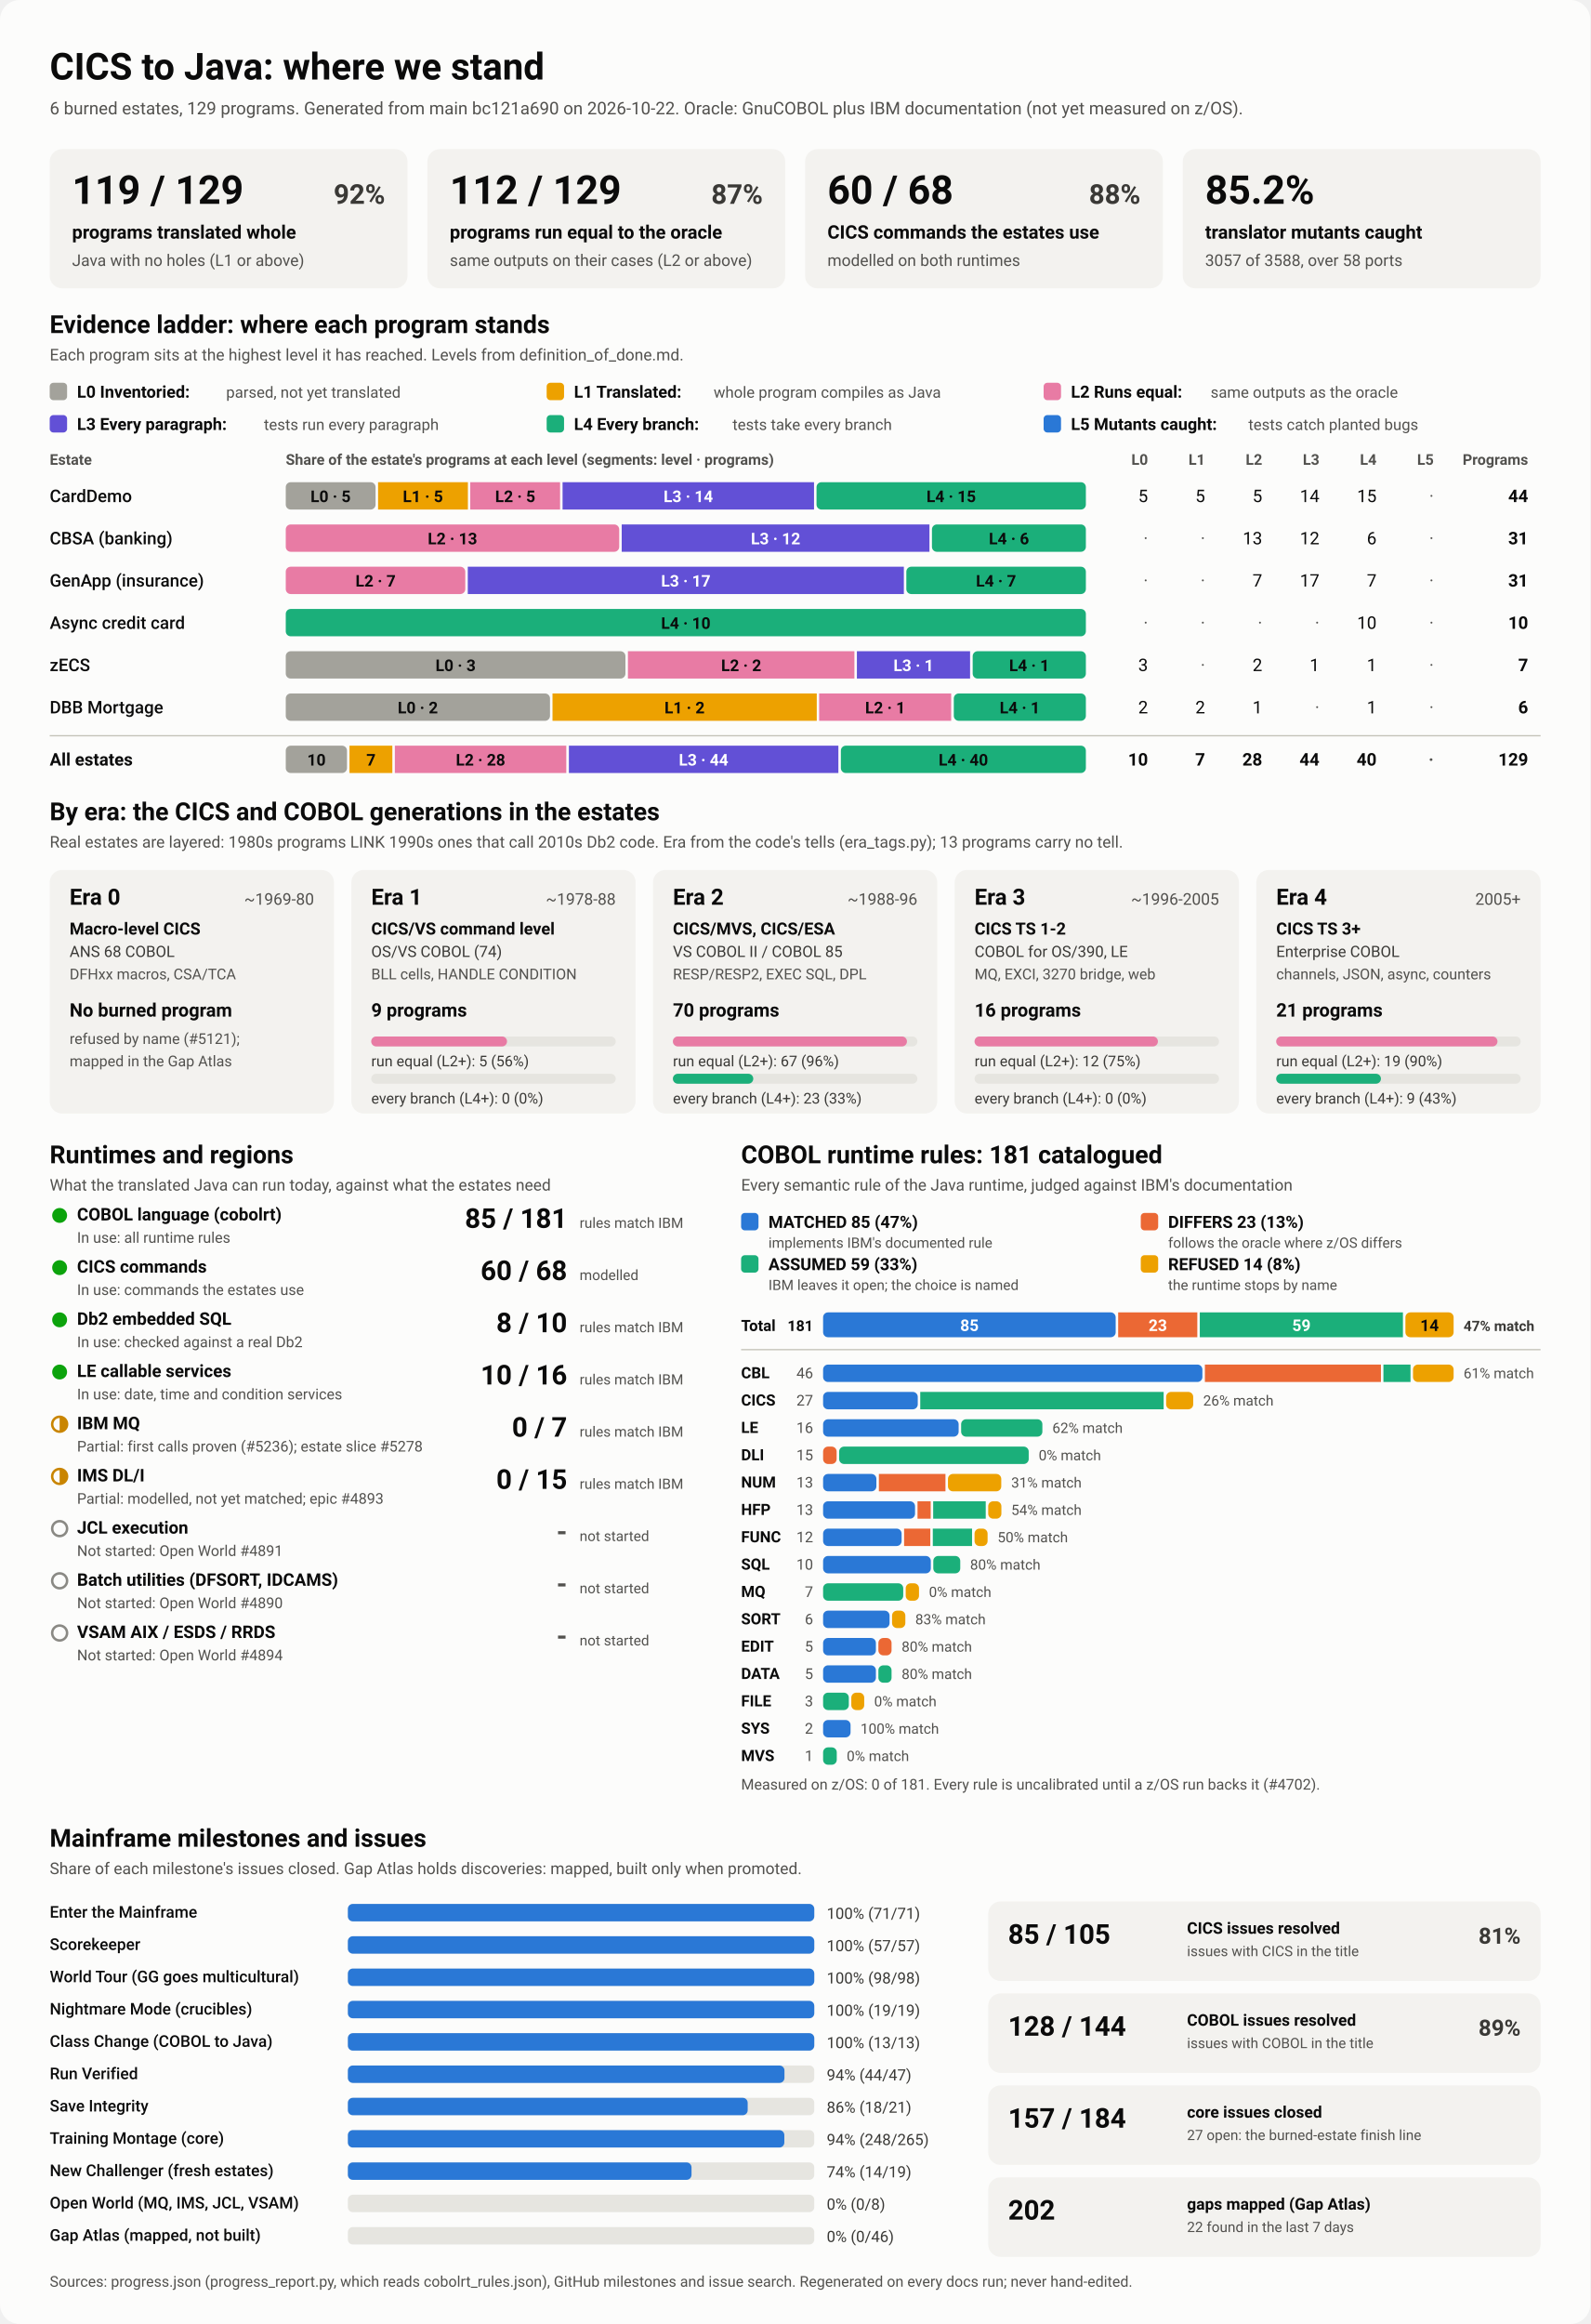
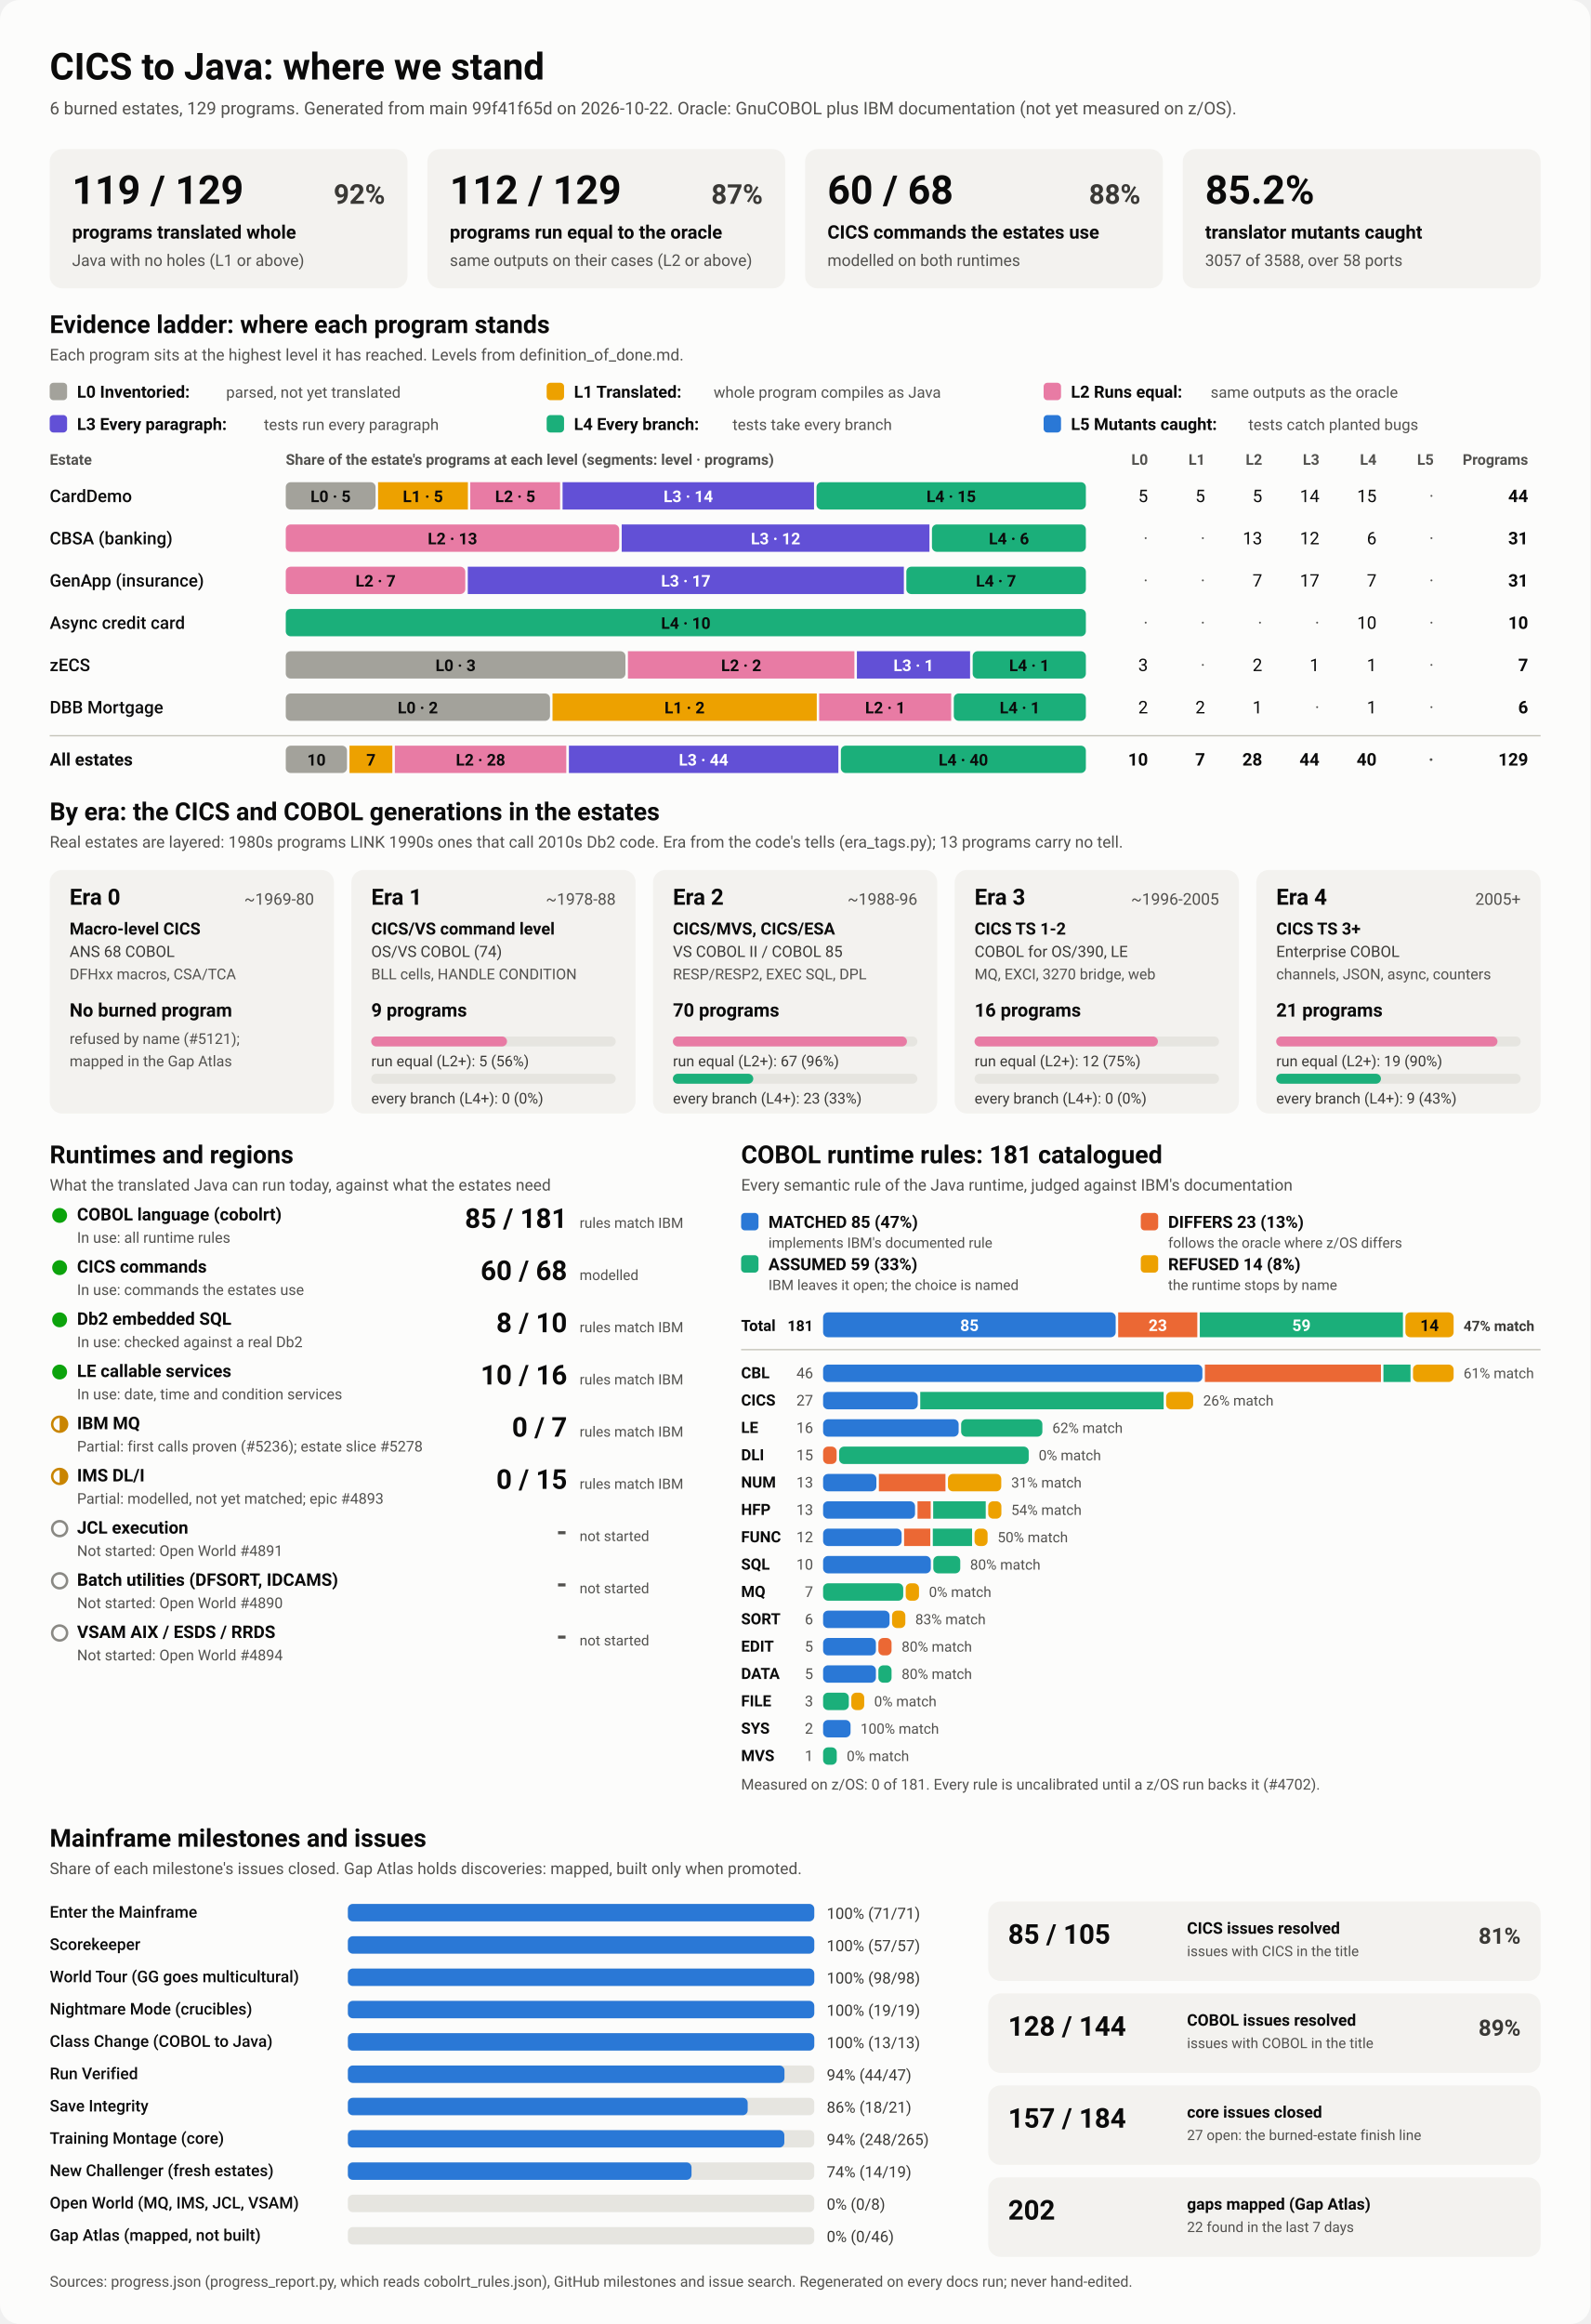
<svg xmlns="http://www.w3.org/2000/svg" viewBox="0 0 1280 1870" width="1280" height="1870" role="img" aria-labelledby="ttl">
  <style>
    svg { font-family: system-ui, -apple-system, 'Segoe UI', Roboto, Helvetica, Arial, sans-serif; }
    .bg { fill: #fcfcfb; }
    .card { fill: #f3f2ef; }
    .track { fill: #e6e5e0; }
    .rule { stroke: #c3c2b7; stroke-width: 1; }
    .t1 { fill: #0b0b0b; } .t2 { fill: #3a3936; } .t3 { fill: #52514e; }
    .on-dark { fill: #ffffff; } .on-light { fill: #0b0b0b; }
    .lv0 { fill: #a3a29b; } .lv1 { fill: #eda100; } .lv2 { fill: #e87ba4; } .lv3 { fill: #6250d6; } .lv4 { fill: #1baf7a; } .lv5 { fill: #2a78d6; } 
    .s0 { fill: #2a78d6; } .s1 { fill: #eb6834; } .s2 { fill: #1baf7a; } .s3 { fill: #eda100; } 
    .prog { fill: #2a78d6; }
    .st-good { fill: #0ca30c; } .st-warn { fill: none; stroke: #c98500; stroke-width: 2; }
    .st-warn-fill { fill: #c98500; } .st-none { fill: none; stroke: #8a8984; stroke-width: 2; }
    @media (prefers-color-scheme: dark) {
      .bg { fill: #1a1a19; } .card { fill: #242422; } .track { fill: #383835; } .rule { stroke: #52514e; }
      .t1 { fill: #f0efec; } .t2 { fill: #dddcd6; } .t3 { fill: #c3c2b7; }
      .on-light { fill: #0b0b0b; } .prog { fill: #3987e5; }
      .lv0 { fill: #6b6a64; } .lv1 { fill: #c98500; } .lv2 { fill: #d55181; } .lv3 { fill: #9085e9; } .lv4 { fill: #199e70; } .lv5 { fill: #3987e5; } 
      .s0 { fill: #3987e5; } .s1 { fill: #d95926; } .s2 { fill: #199e70; } .s3 { fill: #c98500; } 
    }
  </style>
  <rect class="bg" width="1280" height="1870" rx="16" />
  <text x="40.0" y="64.0" class="t1" font-size="30" font-weight="700" text-anchor="start">CICS to Java: where we stand</text>
-   <text x="40.0" y="92.0" class="t3" font-size="14" font-weight="400" text-anchor="start">6 burned estates, 129 programs. Generated from main bc121a690 on 2026-10-22. Oracle: GnuCOBOL plus IBM documentation (not yet measured on z/OS).</text>
+   <text x="40.0" y="92.0" class="t3" font-size="14" font-weight="400" text-anchor="start">6 burned estates, 129 programs. Generated from main 99f41f65d on 2026-10-22. Oracle: GnuCOBOL plus IBM documentation (not yet measured on z/OS).</text>
  <rect x="40.0" y="120.0" width="288.0" height="112.0" rx="10" class="card" />
  <text x="58.0" y="164.0" class="t1" font-size="32" font-weight="700" text-anchor="start">119 / 129</text>
  <text x="310.0" y="164.0" class="t2" font-size="22" font-weight="600" text-anchor="end">92%</text>
  <text x="58.0" y="192.0" class="t1" font-size="15" font-weight="600" text-anchor="start">programs translated whole</text>
  <text x="58.0" y="214.0" class="t3" font-size="13" font-weight="400" text-anchor="start">Java with no holes (L1 or above)</text>
  <rect x="344.0" y="120.0" width="288.0" height="112.0" rx="10" class="card" />
  <text x="362.0" y="164.0" class="t1" font-size="32" font-weight="700" text-anchor="start">112 / 129</text>
  <text x="614.0" y="164.0" class="t2" font-size="22" font-weight="600" text-anchor="end">87%</text>
  <text x="362.0" y="192.0" class="t1" font-size="15" font-weight="600" text-anchor="start">programs run equal to the oracle</text>
  <text x="362.0" y="214.0" class="t3" font-size="13" font-weight="400" text-anchor="start">same outputs on their cases (L2 or above)</text>
  <rect x="648.0" y="120.0" width="288.0" height="112.0" rx="10" class="card" />
  <text x="666.0" y="164.0" class="t1" font-size="32" font-weight="700" text-anchor="start">60 / 68</text>
  <text x="918.0" y="164.0" class="t2" font-size="22" font-weight="600" text-anchor="end">88%</text>
  <text x="666.0" y="192.0" class="t1" font-size="15" font-weight="600" text-anchor="start">CICS commands the estates use</text>
  <text x="666.0" y="214.0" class="t3" font-size="13" font-weight="400" text-anchor="start">modelled on both runtimes</text>
  <rect x="952.0" y="120.0" width="288.0" height="112.0" rx="10" class="card" />
  <text x="970.0" y="164.0" class="t1" font-size="32" font-weight="700" text-anchor="start">85.2%</text>
  <text x="970.0" y="192.0" class="t1" font-size="15" font-weight="600" text-anchor="start">translator mutants caught</text>
  <text x="970.0" y="214.0" class="t3" font-size="13" font-weight="400" text-anchor="start">3057 of 3588, over 58 ports</text>
  <text x="40.0" y="268.0" class="t1" font-size="20" font-weight="700" text-anchor="start">Evidence ladder: where each program stands</text>
  <text x="40.0" y="290.0" class="t3" font-size="13" font-weight="400" text-anchor="start">Each program sits at the highest level it has reached. Levels from definition_of_done.md.</text>
  <rect x="40.0" y="308.0" width="14.0" height="14.0" rx="3" class="lv0" />
  <text x="62.0" y="320.0" class="t1" font-size="13.5" font-weight="600" text-anchor="start">L0 Inventoried:</text>
  <text x="182.0" y="320.0" class="t3" font-size="12.5" font-weight="400" text-anchor="start">parsed, not yet translated</text>
  <rect x="440.0" y="308.0" width="14.0" height="14.0" rx="3" class="lv1" />
  <text x="462.0" y="320.0" class="t1" font-size="13.5" font-weight="600" text-anchor="start">L1 Translated:</text>
  <text x="574.4" y="320.0" class="t3" font-size="12.5" font-weight="400" text-anchor="start">whole program compiles as Java</text>
  <rect x="840.0" y="308.0" width="14.0" height="14.0" rx="3" class="lv2" />
  <text x="862.0" y="320.0" class="t1" font-size="13.5" font-weight="600" text-anchor="start">L2 Runs equal:</text>
  <text x="974.4" y="320.0" class="t3" font-size="12.5" font-weight="400" text-anchor="start">same outputs as the oracle</text>
  <rect x="40.0" y="334.0" width="14.0" height="14.0" rx="3" class="lv3" />
  <text x="62.0" y="346.0" class="t1" font-size="13.5" font-weight="600" text-anchor="start">L3 Every paragraph:</text>
  <text x="212.4" y="346.0" class="t3" font-size="12.5" font-weight="400" text-anchor="start">tests run every paragraph</text>
  <rect x="440.0" y="334.0" width="14.0" height="14.0" rx="3" class="lv4" />
  <text x="462.0" y="346.0" class="t1" font-size="13.5" font-weight="600" text-anchor="start">L4 Every branch:</text>
  <text x="589.6" y="346.0" class="t3" font-size="12.5" font-weight="400" text-anchor="start">tests take every branch</text>
  <rect x="840.0" y="334.0" width="14.0" height="14.0" rx="3" class="lv5" />
  <text x="862.0" y="346.0" class="t1" font-size="13.5" font-weight="600" text-anchor="start">L5 Mutants caught:</text>
  <text x="1004.8" y="346.0" class="t3" font-size="12.5" font-weight="400" text-anchor="start">tests catch planted bugs</text>
  <text x="40.0" y="374.0" class="t3" font-size="12" font-weight="600" text-anchor="start">Estate</text>
  <text x="230.0" y="374.0" class="t3" font-size="12" font-weight="600" text-anchor="start">Share of the estate's programs at each level (segments: level · programs)</text>
  <text x="924.0" y="374.0" class="t3" font-size="12" font-weight="600" text-anchor="end">L0</text>
  <text x="970.0" y="374.0" class="t3" font-size="12" font-weight="600" text-anchor="end">L1</text>
  <text x="1016.0" y="374.0" class="t3" font-size="12" font-weight="600" text-anchor="end">L2</text>
  <text x="1062.0" y="374.0" class="t3" font-size="12" font-weight="600" text-anchor="end">L3</text>
  <text x="1108.0" y="374.0" class="t3" font-size="12" font-weight="600" text-anchor="end">L4</text>
  <text x="1154.0" y="374.0" class="t3" font-size="12" font-weight="600" text-anchor="end">L5</text>
  <text x="1230.0" y="374.0" class="t3" font-size="12" font-weight="600" text-anchor="end">Programs</text>
  <text x="40.0" y="404.0" class="t1" font-size="14" font-weight="500" text-anchor="start">CardDemo</text>
  <rect x="230.0" y="388.0" width="72.3" height="22.0" rx="4" class="lv0" />
  <text x="266.1" y="404.0" class="on-light" font-size="13" font-weight="600" text-anchor="middle">L0 · 5</text>
  <rect x="304.3" y="388.0" width="72.3" height="22.0" rx="0" class="lv1" />
  <text x="340.4" y="404.0" class="on-light" font-size="13" font-weight="600" text-anchor="middle">L1 · 5</text>
  <rect x="378.5" y="388.0" width="72.3" height="22.0" rx="0" class="lv2" />
  <text x="414.7" y="404.0" class="on-light" font-size="13" font-weight="600" text-anchor="middle">L2 · 5</text>
  <rect x="452.8" y="388.0" width="202.4" height="22.0" rx="0" class="lv3" />
  <text x="554.0" y="404.0" class="on-dark" font-size="13" font-weight="600" text-anchor="middle">L3 · 14</text>
  <rect x="657.2" y="388.0" width="216.8" height="22.0" rx="4" class="lv4" />
  <text x="765.6" y="404.0" class="on-light" font-size="13" font-weight="600" text-anchor="middle">L4 · 15</text>
  <text x="924.0" y="404.0" class="t1" font-size="14" font-weight="400" text-anchor="end">5</text>
  <text x="970.0" y="404.0" class="t1" font-size="14" font-weight="400" text-anchor="end">5</text>
  <text x="1016.0" y="404.0" class="t1" font-size="14" font-weight="400" text-anchor="end">5</text>
  <text x="1062.0" y="404.0" class="t1" font-size="14" font-weight="400" text-anchor="end">14</text>
  <text x="1108.0" y="404.0" class="t1" font-size="14" font-weight="400" text-anchor="end">15</text>
  <text x="1154.0" y="404.0" class="t3" font-size="14" font-weight="400" text-anchor="end">·</text>
  <text x="1230.0" y="404.0" class="t1" font-size="14" font-weight="700" text-anchor="end">44</text>
  <text x="40.0" y="438.0" class="t1" font-size="14" font-weight="500" text-anchor="start">CBSA (banking)</text>
  <rect x="230.0" y="422.0" width="268.4" height="22.0" rx="4" class="lv2" />
  <text x="364.2" y="438.0" class="on-light" font-size="13" font-weight="600" text-anchor="middle">L2 · 13</text>
  <rect x="500.4" y="422.0" width="247.7" height="22.0" rx="0" class="lv3" />
  <text x="624.3" y="438.0" class="on-dark" font-size="13" font-weight="600" text-anchor="middle">L3 · 12</text>
  <rect x="750.1" y="422.0" width="123.9" height="22.0" rx="4" class="lv4" />
  <text x="812.1" y="438.0" class="on-light" font-size="13" font-weight="600" text-anchor="middle">L4 · 6</text>
  <text x="924.0" y="438.0" class="t3" font-size="14" font-weight="400" text-anchor="end">·</text>
  <text x="970.0" y="438.0" class="t3" font-size="14" font-weight="400" text-anchor="end">·</text>
  <text x="1016.0" y="438.0" class="t1" font-size="14" font-weight="400" text-anchor="end">13</text>
  <text x="1062.0" y="438.0" class="t1" font-size="14" font-weight="400" text-anchor="end">12</text>
  <text x="1108.0" y="438.0" class="t1" font-size="14" font-weight="400" text-anchor="end">6</text>
  <text x="1154.0" y="438.0" class="t3" font-size="14" font-weight="400" text-anchor="end">·</text>
  <text x="1230.0" y="438.0" class="t1" font-size="14" font-weight="700" text-anchor="end">31</text>
  <text x="40.0" y="472.0" class="t1" font-size="14" font-weight="500" text-anchor="start">GenApp (insurance)</text>
  <rect x="230.0" y="456.0" width="144.5" height="22.0" rx="4" class="lv2" />
  <text x="302.3" y="472.0" class="on-light" font-size="13" font-weight="600" text-anchor="middle">L2 · 7</text>
  <rect x="376.5" y="456.0" width="351.0" height="22.0" rx="0" class="lv3" />
  <text x="552.0" y="472.0" class="on-dark" font-size="13" font-weight="600" text-anchor="middle">L3 · 17</text>
  <rect x="729.5" y="456.0" width="144.5" height="22.0" rx="4" class="lv4" />
  <text x="801.7" y="472.0" class="on-light" font-size="13" font-weight="600" text-anchor="middle">L4 · 7</text>
  <text x="924.0" y="472.0" class="t3" font-size="14" font-weight="400" text-anchor="end">·</text>
  <text x="970.0" y="472.0" class="t3" font-size="14" font-weight="400" text-anchor="end">·</text>
  <text x="1016.0" y="472.0" class="t1" font-size="14" font-weight="400" text-anchor="end">7</text>
  <text x="1062.0" y="472.0" class="t1" font-size="14" font-weight="400" text-anchor="end">17</text>
  <text x="1108.0" y="472.0" class="t1" font-size="14" font-weight="400" text-anchor="end">7</text>
  <text x="1154.0" y="472.0" class="t3" font-size="14" font-weight="400" text-anchor="end">·</text>
  <text x="1230.0" y="472.0" class="t1" font-size="14" font-weight="700" text-anchor="end">31</text>
  <text x="40.0" y="506.0" class="t1" font-size="14" font-weight="500" text-anchor="start">Async credit card</text>
  <rect x="230.0" y="490.0" width="644.0" height="22.0" rx="4" class="lv4" />
  <text x="552.0" y="506.0" class="on-light" font-size="13" font-weight="600" text-anchor="middle">L4 · 10</text>
  <text x="924.0" y="506.0" class="t3" font-size="14" font-weight="400" text-anchor="end">·</text>
  <text x="970.0" y="506.0" class="t3" font-size="14" font-weight="400" text-anchor="end">·</text>
  <text x="1016.0" y="506.0" class="t3" font-size="14" font-weight="400" text-anchor="end">·</text>
  <text x="1062.0" y="506.0" class="t3" font-size="14" font-weight="400" text-anchor="end">·</text>
  <text x="1108.0" y="506.0" class="t1" font-size="14" font-weight="400" text-anchor="end">10</text>
  <text x="1154.0" y="506.0" class="t3" font-size="14" font-weight="400" text-anchor="end">·</text>
  <text x="1230.0" y="506.0" class="t1" font-size="14" font-weight="700" text-anchor="end">10</text>
  <text x="40.0" y="540.0" class="t1" font-size="14" font-weight="500" text-anchor="start">zECS</text>
  <rect x="230.0" y="524.0" width="273.4" height="22.0" rx="4" class="lv0" />
  <text x="366.7" y="540.0" class="on-light" font-size="13" font-weight="600" text-anchor="middle">L0 · 3</text>
  <rect x="505.4" y="524.0" width="182.3" height="22.0" rx="0" class="lv2" />
  <text x="596.6" y="540.0" class="on-light" font-size="13" font-weight="600" text-anchor="middle">L2 · 2</text>
  <rect x="689.7" y="524.0" width="91.1" height="22.0" rx="0" class="lv3" />
  <text x="735.3" y="540.0" class="on-dark" font-size="13" font-weight="600" text-anchor="middle">L3 · 1</text>
  <rect x="782.9" y="524.0" width="91.1" height="22.0" rx="4" class="lv4" />
  <text x="828.4" y="540.0" class="on-light" font-size="13" font-weight="600" text-anchor="middle">L4 · 1</text>
  <text x="924.0" y="540.0" class="t1" font-size="14" font-weight="400" text-anchor="end">3</text>
  <text x="970.0" y="540.0" class="t3" font-size="14" font-weight="400" text-anchor="end">·</text>
  <text x="1016.0" y="540.0" class="t1" font-size="14" font-weight="400" text-anchor="end">2</text>
  <text x="1062.0" y="540.0" class="t1" font-size="14" font-weight="400" text-anchor="end">1</text>
  <text x="1108.0" y="540.0" class="t1" font-size="14" font-weight="400" text-anchor="end">1</text>
  <text x="1154.0" y="540.0" class="t3" font-size="14" font-weight="400" text-anchor="end">·</text>
  <text x="1230.0" y="540.0" class="t1" font-size="14" font-weight="700" text-anchor="end">7</text>
  <text x="40.0" y="574.0" class="t1" font-size="14" font-weight="500" text-anchor="start">DBB Mortgage</text>
  <rect x="230.0" y="558.0" width="212.7" height="22.0" rx="4" class="lv0" />
  <text x="336.3" y="574.0" class="on-light" font-size="13" font-weight="600" text-anchor="middle">L0 · 2</text>
  <rect x="444.7" y="558.0" width="212.7" height="22.0" rx="0" class="lv1" />
  <text x="551.0" y="574.0" class="on-light" font-size="13" font-weight="600" text-anchor="middle">L1 · 2</text>
  <rect x="659.3" y="558.0" width="106.3" height="22.0" rx="0" class="lv2" />
  <text x="712.5" y="574.0" class="on-light" font-size="13" font-weight="600" text-anchor="middle">L2 · 1</text>
  <rect x="767.7" y="558.0" width="106.3" height="22.0" rx="4" class="lv4" />
  <text x="820.8" y="574.0" class="on-light" font-size="13" font-weight="600" text-anchor="middle">L4 · 1</text>
  <text x="924.0" y="574.0" class="t1" font-size="14" font-weight="400" text-anchor="end">2</text>
  <text x="970.0" y="574.0" class="t1" font-size="14" font-weight="400" text-anchor="end">2</text>
  <text x="1016.0" y="574.0" class="t1" font-size="14" font-weight="400" text-anchor="end">1</text>
  <text x="1062.0" y="574.0" class="t3" font-size="14" font-weight="400" text-anchor="end">·</text>
  <text x="1108.0" y="574.0" class="t1" font-size="14" font-weight="400" text-anchor="end">1</text>
  <text x="1154.0" y="574.0" class="t3" font-size="14" font-weight="400" text-anchor="end">·</text>
  <text x="1230.0" y="574.0" class="t1" font-size="14" font-weight="700" text-anchor="end">6</text>
  <line x1="40" x2="1240" y1="592" y2="592" class="rule" />
  <text x="40.0" y="616.0" class="t1" font-size="14" font-weight="700" text-anchor="start">All estates</text>
  <rect x="230.0" y="600.0" width="49.3" height="22.0" rx="4" class="lv0" />
  <text x="254.7" y="616.0" class="on-light" font-size="13" font-weight="600" text-anchor="middle">10</text>
  <rect x="281.3" y="600.0" width="34.5" height="22.0" rx="0" class="lv1" />
  <text x="298.6" y="616.0" class="on-light" font-size="13" font-weight="600" text-anchor="middle">7</text>
  <rect x="317.8" y="600.0" width="138.0" height="22.0" rx="0" class="lv2" />
  <text x="386.8" y="616.0" class="on-light" font-size="13" font-weight="600" text-anchor="middle">L2 · 28</text>
  <rect x="457.9" y="600.0" width="216.9" height="22.0" rx="0" class="lv3" />
  <text x="566.3" y="616.0" class="on-dark" font-size="13" font-weight="600" text-anchor="middle">L3 · 44</text>
  <rect x="676.8" y="600.0" width="197.2" height="22.0" rx="4" class="lv4" />
  <text x="775.4" y="616.0" class="on-light" font-size="13" font-weight="600" text-anchor="middle">L4 · 40</text>
  <text x="924.0" y="616.0" class="t1" font-size="14" font-weight="700" text-anchor="end">10</text>
  <text x="970.0" y="616.0" class="t1" font-size="14" font-weight="700" text-anchor="end">7</text>
  <text x="1016.0" y="616.0" class="t1" font-size="14" font-weight="700" text-anchor="end">28</text>
  <text x="1062.0" y="616.0" class="t1" font-size="14" font-weight="700" text-anchor="end">44</text>
  <text x="1108.0" y="616.0" class="t1" font-size="14" font-weight="700" text-anchor="end">40</text>
  <text x="1154.0" y="616.0" class="t3" font-size="14" font-weight="700" text-anchor="end">·</text>
  <text x="1230.0" y="616.0" class="t1" font-size="14" font-weight="700" text-anchor="end">129</text>
  <text x="40.0" y="660.0" class="t1" font-size="20" font-weight="700" text-anchor="start">By era: the CICS and COBOL generations in the estates</text>
  <text x="40.0" y="682.0" class="t3" font-size="13" font-weight="400" text-anchor="start">Real estates are layered: 1980s programs LINK 1990s ones that call 2010s Db2 code. Era from the code's tells (era_tags.py); 13 programs carry no tell.</text>
  <rect x="40.0" y="700.0" width="228.8" height="196.0" rx="10" class="card" />
  <text x="56.0" y="728.0" class="t1" font-size="18" font-weight="700" text-anchor="start">Era 0</text>
  <text x="252.8" y="728.0" class="t3" font-size="13" font-weight="400" text-anchor="end">~1969-80</text>
  <text x="56.0" y="752.0" class="t1" font-size="13.5" font-weight="600" text-anchor="start">Macro-level CICS</text>
  <text x="56.0" y="770.0" class="t2" font-size="12.5" font-weight="400" text-anchor="start">ANS 68 COBOL</text>
  <text x="56.0" y="788.0" class="t3" font-size="12" font-weight="400" text-anchor="start">DFHxx macros, CSA/TCA</text>
  <text x="56.0" y="818.0" class="t1" font-size="15" font-weight="700" text-anchor="start">No burned program</text>
  <text x="56.0" y="840.0" class="t3" font-size="12" font-weight="400" text-anchor="start">refused by name (#5121);</text>
  <text x="56.0" y="858.0" class="t3" font-size="12" font-weight="400" text-anchor="start">mapped in the Gap Atlas</text>
  <rect x="282.8" y="700.0" width="228.8" height="196.0" rx="10" class="card" />
  <text x="298.8" y="728.0" class="t1" font-size="18" font-weight="700" text-anchor="start">Era 1</text>
  <text x="495.6" y="728.0" class="t3" font-size="13" font-weight="400" text-anchor="end">~1978-88</text>
  <text x="298.8" y="752.0" class="t1" font-size="13.5" font-weight="600" text-anchor="start">CICS/VS command level</text>
  <text x="298.8" y="770.0" class="t2" font-size="12.5" font-weight="400" text-anchor="start">OS/VS COBOL (74)</text>
  <text x="298.8" y="788.0" class="t3" font-size="12" font-weight="400" text-anchor="start">BLL cells, HANDLE CONDITION</text>
  <text x="298.8" y="818.0" class="t1" font-size="15" font-weight="700" text-anchor="start">9 programs</text>
  <rect x="298.8" y="834.0" width="196.8" height="8.0" rx="4" class="track" />
  <rect x="298.8" y="834.0" width="109.3" height="8.0" rx="4" class="lv2" />
  <text x="298.8" y="858.0" class="t2" font-size="12" font-weight="400" text-anchor="start">run equal (L2+): 5 (56%)</text>
  <rect x="298.8" y="864.0" width="196.8" height="8.0" rx="4" class="track" />
  <text x="298.8" y="888.0" class="t2" font-size="12" font-weight="400" text-anchor="start">every branch (L4+): 0 (0%)</text>
  <rect x="525.6" y="700.0" width="228.8" height="196.0" rx="10" class="card" />
  <text x="541.6" y="728.0" class="t1" font-size="18" font-weight="700" text-anchor="start">Era 2</text>
  <text x="738.4" y="728.0" class="t3" font-size="13" font-weight="400" text-anchor="end">~1988-96</text>
  <text x="541.6" y="752.0" class="t1" font-size="13.5" font-weight="600" text-anchor="start">CICS/MVS, CICS/ESA</text>
  <text x="541.6" y="770.0" class="t2" font-size="12.5" font-weight="400" text-anchor="start">VS COBOL II / COBOL 85</text>
  <text x="541.6" y="788.0" class="t3" font-size="12" font-weight="400" text-anchor="start">RESP/RESP2, EXEC SQL, DPL</text>
  <text x="541.6" y="818.0" class="t1" font-size="15" font-weight="700" text-anchor="start">70 programs</text>
  <rect x="541.6" y="834.0" width="196.8" height="8.0" rx="4" class="track" />
  <rect x="541.6" y="834.0" width="188.4" height="8.0" rx="4" class="lv2" />
  <text x="541.6" y="858.0" class="t2" font-size="12" font-weight="400" text-anchor="start">run equal (L2+): 67 (96%)</text>
  <rect x="541.6" y="864.0" width="196.8" height="8.0" rx="4" class="track" />
  <rect x="541.6" y="864.0" width="64.7" height="8.0" rx="4" class="lv4" />
  <text x="541.6" y="888.0" class="t2" font-size="12" font-weight="400" text-anchor="start">every branch (L4+): 23 (33%)</text>
  <rect x="768.4" y="700.0" width="228.8" height="196.0" rx="10" class="card" />
  <text x="784.4" y="728.0" class="t1" font-size="18" font-weight="700" text-anchor="start">Era 3</text>
  <text x="981.2" y="728.0" class="t3" font-size="13" font-weight="400" text-anchor="end">~1996-2005</text>
  <text x="784.4" y="752.0" class="t1" font-size="13.5" font-weight="600" text-anchor="start">CICS TS 1-2</text>
  <text x="784.4" y="770.0" class="t2" font-size="12.5" font-weight="400" text-anchor="start">COBOL for OS/390, LE</text>
  <text x="784.4" y="788.0" class="t3" font-size="12" font-weight="400" text-anchor="start">MQ, EXCI, 3270 bridge, web</text>
  <text x="784.4" y="818.0" class="t1" font-size="15" font-weight="700" text-anchor="start">16 programs</text>
  <rect x="784.4" y="834.0" width="196.8" height="8.0" rx="4" class="track" />
  <rect x="784.4" y="834.0" width="147.6" height="8.0" rx="4" class="lv2" />
  <text x="784.4" y="858.0" class="t2" font-size="12" font-weight="400" text-anchor="start">run equal (L2+): 12 (75%)</text>
  <rect x="784.4" y="864.0" width="196.8" height="8.0" rx="4" class="track" />
  <text x="784.4" y="888.0" class="t2" font-size="12" font-weight="400" text-anchor="start">every branch (L4+): 0 (0%)</text>
  <rect x="1011.2" y="700.0" width="228.8" height="196.0" rx="10" class="card" />
  <text x="1027.2" y="728.0" class="t1" font-size="18" font-weight="700" text-anchor="start">Era 4</text>
  <text x="1224.0" y="728.0" class="t3" font-size="13" font-weight="400" text-anchor="end">2005+</text>
  <text x="1027.2" y="752.0" class="t1" font-size="13.5" font-weight="600" text-anchor="start">CICS TS 3+</text>
  <text x="1027.2" y="770.0" class="t2" font-size="12.5" font-weight="400" text-anchor="start">Enterprise COBOL</text>
  <text x="1027.2" y="788.0" class="t3" font-size="12" font-weight="400" text-anchor="start">channels, JSON, async, counters</text>
  <text x="1027.2" y="818.0" class="t1" font-size="15" font-weight="700" text-anchor="start">21 programs</text>
  <rect x="1027.2" y="834.0" width="196.8" height="8.0" rx="4" class="track" />
  <rect x="1027.2" y="834.0" width="178.1" height="8.0" rx="4" class="lv2" />
  <text x="1027.2" y="858.0" class="t2" font-size="12" font-weight="400" text-anchor="start">run equal (L2+): 19 (90%)</text>
  <rect x="1027.2" y="864.0" width="196.8" height="8.0" rx="4" class="track" />
  <rect x="1027.2" y="864.0" width="84.3" height="8.0" rx="4" class="lv4" />
  <text x="1027.2" y="888.0" class="t2" font-size="12" font-weight="400" text-anchor="start">every branch (L4+): 9 (43%)</text>
  <text x="40.0" y="936.0" class="t1" font-size="20" font-weight="700" text-anchor="start">Runtimes and regions</text>
  <text x="40.0" y="958.0" class="t3" font-size="13" font-weight="400" text-anchor="start">What the translated Java can run today, against what the estates need</text>
  <circle cx="48" cy="978" r="6" class="st-good" />
  <text x="62.0" y="982.0" class="t1" font-size="14" font-weight="600" text-anchor="start">COBOL language (cobolrt)</text>
  <text x="62.0" y="1000.0" class="t3" font-size="12" font-weight="400" text-anchor="start">In use: all runtime rules</text>
  <text x="456.5" y="988.0" class="t1" font-size="22" font-weight="700" text-anchor="end">85 / 181</text>
  <text x="466.5" y="988.0" class="t3" font-size="11.5" font-weight="400" text-anchor="start">rules match IBM</text>
  <circle cx="48" cy="1020" r="6" class="st-good" />
  <text x="62.0" y="1024.0" class="t1" font-size="14" font-weight="600" text-anchor="start">CICS commands</text>
  <text x="62.0" y="1042.0" class="t3" font-size="12" font-weight="400" text-anchor="start">In use: commands the estates use</text>
  <text x="456.5" y="1030.0" class="t1" font-size="22" font-weight="700" text-anchor="end">60 / 68</text>
  <text x="466.5" y="1030.0" class="t3" font-size="11.5" font-weight="400" text-anchor="start">modelled</text>
  <circle cx="48" cy="1062" r="6" class="st-good" />
  <text x="62.0" y="1066.0" class="t1" font-size="14" font-weight="600" text-anchor="start">Db2 embedded SQL</text>
  <text x="62.0" y="1084.0" class="t3" font-size="12" font-weight="400" text-anchor="start">In use: checked against a real Db2</text>
  <text x="456.5" y="1072.0" class="t1" font-size="22" font-weight="700" text-anchor="end">8 / 10</text>
  <text x="466.5" y="1072.0" class="t3" font-size="11.5" font-weight="400" text-anchor="start">rules match IBM</text>
  <circle cx="48" cy="1104" r="6" class="st-good" />
  <text x="62.0" y="1108.0" class="t1" font-size="14" font-weight="600" text-anchor="start">LE callable services</text>
  <text x="62.0" y="1126.0" class="t3" font-size="12" font-weight="400" text-anchor="start">In use: date, time and condition services</text>
  <text x="456.5" y="1114.0" class="t1" font-size="22" font-weight="700" text-anchor="end">10 / 16</text>
  <text x="466.5" y="1114.0" class="t3" font-size="11.5" font-weight="400" text-anchor="start">rules match IBM</text>
  <circle cx="48" cy="1146" r="6" class="st-warn" />
  <path d="M 48 1140 A 6 6 0 0 1 48 1152 Z" class="st-warn-fill" />
  <text x="62.0" y="1150.0" class="t1" font-size="14" font-weight="600" text-anchor="start">IBM MQ</text>
  <text x="62.0" y="1168.0" class="t3" font-size="12" font-weight="400" text-anchor="start">Partial: first calls proven (#5236); estate slice #5278</text>
  <text x="456.5" y="1156.0" class="t1" font-size="22" font-weight="700" text-anchor="end">0 / 7</text>
  <text x="466.5" y="1156.0" class="t3" font-size="11.5" font-weight="400" text-anchor="start">rules match IBM</text>
  <circle cx="48" cy="1188" r="6" class="st-warn" />
  <path d="M 48 1182 A 6 6 0 0 1 48 1194 Z" class="st-warn-fill" />
  <text x="62.0" y="1192.0" class="t1" font-size="14" font-weight="600" text-anchor="start">IMS DL/I</text>
  <text x="62.0" y="1210.0" class="t3" font-size="12" font-weight="400" text-anchor="start">Partial: modelled, not yet matched; epic #4893</text>
  <text x="456.5" y="1198.0" class="t1" font-size="22" font-weight="700" text-anchor="end">0 / 15</text>
  <text x="466.5" y="1198.0" class="t3" font-size="11.5" font-weight="400" text-anchor="start">rules match IBM</text>
  <circle cx="48" cy="1230" r="6" class="st-none" />
  <text x="62.0" y="1234.0" class="t1" font-size="14" font-weight="600" text-anchor="start">JCL execution</text>
  <text x="62.0" y="1252.0" class="t3" font-size="12" font-weight="400" text-anchor="start">Not started: Open World #4891</text>
  <text x="456.5" y="1240.0" class="t3" font-size="22" font-weight="700" text-anchor="end">-</text>
  <text x="466.5" y="1240.0" class="t3" font-size="11.5" font-weight="400" text-anchor="start">not started</text>
  <circle cx="48" cy="1272" r="6" class="st-none" />
  <text x="62.0" y="1276.0" class="t1" font-size="14" font-weight="600" text-anchor="start">Batch utilities (DFSORT, IDCAMS)</text>
  <text x="62.0" y="1294.0" class="t3" font-size="12" font-weight="400" text-anchor="start">Not started: Open World #4890</text>
  <text x="456.5" y="1282.0" class="t3" font-size="22" font-weight="700" text-anchor="end">-</text>
  <text x="466.5" y="1282.0" class="t3" font-size="11.5" font-weight="400" text-anchor="start">not started</text>
  <circle cx="48" cy="1314" r="6" class="st-none" />
  <text x="62.0" y="1318.0" class="t1" font-size="14" font-weight="600" text-anchor="start">VSAM AIX / ESDS / RRDS</text>
  <text x="62.0" y="1336.0" class="t3" font-size="12" font-weight="400" text-anchor="start">Not started: Open World #4894</text>
  <text x="456.5" y="1324.0" class="t3" font-size="22" font-weight="700" text-anchor="end">-</text>
  <text x="466.5" y="1324.0" class="t3" font-size="11.5" font-weight="400" text-anchor="start">not started</text>
  <text x="596.5" y="936.0" class="t1" font-size="20" font-weight="700" text-anchor="start">COBOL runtime rules: 181 catalogued</text>
  <text x="596.5" y="958.0" class="t3" font-size="13" font-weight="400" text-anchor="start">Every semantic rule of the Java runtime, judged against IBM's documentation</text>
  <rect x="596.5" y="976.0" width="14.0" height="14.0" rx="3" class="s0" />
  <text x="618.5" y="988.0" class="t1" font-size="13.5" font-weight="600" text-anchor="start">MATCHED  85 (47%)</text>
  <text x="618.5" y="1004.0" class="t3" font-size="11.5" font-weight="400" text-anchor="start">implements IBM's documented rule</text>
  <rect x="918.2" y="976.0" width="14.0" height="14.0" rx="3" class="s1" />
  <text x="940.2" y="988.0" class="t1" font-size="13.5" font-weight="600" text-anchor="start">DIFFERS  23 (13%)</text>
  <text x="940.2" y="1004.0" class="t3" font-size="11.5" font-weight="400" text-anchor="start">follows the oracle where z/OS differs</text>
  <rect x="596.5" y="1010.0" width="14.0" height="14.0" rx="3" class="s2" />
  <text x="618.5" y="1022.0" class="t1" font-size="13.5" font-weight="600" text-anchor="start">ASSUMED  59 (33%)</text>
  <text x="618.5" y="1038.0" class="t3" font-size="11.5" font-weight="400" text-anchor="start">IBM leaves it open; the choice is named</text>
  <rect x="918.2" y="1010.0" width="14.0" height="14.0" rx="3" class="s3" />
  <text x="940.2" y="1022.0" class="t1" font-size="13.5" font-weight="600" text-anchor="start">REFUSED  14 (8%)</text>
  <text x="940.2" y="1038.0" class="t3" font-size="11.5" font-weight="400" text-anchor="start">the runtime stops by name</text>
  <text x="596.5" y="1071.0" class="t1" font-size="12.5" font-weight="700" text-anchor="start">Total</text>
  <text x="654.5" y="1071.0" class="t1" font-size="12" font-weight="700" text-anchor="end">181</text>
  <rect x="662.5" y="1056.0" width="235.5" height="20.0" rx="4" class="s0" />
  <text x="780.3" y="1071.0" class="on-dark" font-size="13" font-weight="600" text-anchor="middle">85</text>
  <rect x="900.0" y="1056.0" width="63.7" height="20.0" rx="0" class="s1" />
  <text x="931.9" y="1071.0" class="on-dark" font-size="13" font-weight="600" text-anchor="middle">23</text>
  <rect x="965.7" y="1056.0" width="163.5" height="20.0" rx="0" class="s2" />
  <text x="1047.5" y="1071.0" class="on-dark" font-size="13" font-weight="600" text-anchor="middle">59</text>
  <rect x="1131.2" y="1056.0" width="38.8" height="20.0" rx="4" class="s3" />
  <text x="1150.6" y="1071.0" class="on-light" font-size="13" font-weight="600" text-anchor="middle">14</text>
  <text x="1178.0" y="1071.0" class="t2" font-size="11.5" font-weight="600" text-anchor="start">47% match</text>
  <line x1="596.5" x2="1240.0" y1="1086" y2="1086" class="rule" />
  <text x="596.5" y="1109.0" class="t1" font-size="12.5" font-weight="600" text-anchor="start">CBL</text>
  <text x="654.5" y="1109.0" class="t3" font-size="12" font-weight="400" text-anchor="end">46</text>
  <rect x="662.5" y="1098.0" width="305.3" height="14.0" rx="4" class="s0" />
  <rect x="969.8" y="1098.0" width="141.7" height="14.0" rx="0" class="s1" />
  <rect x="1113.5" y="1098.0" width="21.8" height="14.0" rx="0" class="s2" />
  <rect x="1137.3" y="1098.0" width="32.7" height="14.0" rx="4" class="s3" />
  <text x="1178.0" y="1109.0" class="t3" font-size="11.5" font-weight="400" text-anchor="start">61% match</text>
  <text x="596.5" y="1131.0" class="t1" font-size="12.5" font-weight="600" text-anchor="start">CICS</text>
  <text x="654.5" y="1131.0" class="t3" font-size="12" font-weight="400" text-anchor="end">27</text>
  <rect x="662.5" y="1120.0" width="76.2" height="14.0" rx="4" class="s0" />
  <rect x="740.7" y="1120.0" width="195.9" height="14.0" rx="0" class="s2" />
  <rect x="938.6" y="1120.0" width="21.8" height="14.0" rx="4" class="s3" />
  <text x="968.4" y="1131.0" class="t3" font-size="11.5" font-weight="400" text-anchor="start">26% match</text>
  <text x="596.5" y="1153.0" class="t1" font-size="12.5" font-weight="600" text-anchor="start">LE</text>
  <text x="654.5" y="1153.0" class="t3" font-size="12" font-weight="400" text-anchor="end">16</text>
  <rect x="662.5" y="1142.0" width="109.1" height="14.0" rx="4" class="s0" />
  <rect x="773.6" y="1142.0" width="65.4" height="14.0" rx="4" class="s2" />
  <text x="847.0" y="1153.0" class="t3" font-size="11.5" font-weight="400" text-anchor="start">62% match</text>
  <text x="596.5" y="1175.0" class="t1" font-size="12.5" font-weight="600" text-anchor="start">DLI</text>
  <text x="654.5" y="1175.0" class="t3" font-size="12" font-weight="400" text-anchor="end">15</text>
  <rect x="662.5" y="1164.0" width="10.9" height="14.0" rx="4" class="s1" />
  <rect x="675.4" y="1164.0" width="152.6" height="14.0" rx="4" class="s2" />
  <text x="836.0" y="1175.0" class="t3" font-size="11.5" font-weight="400" text-anchor="start">0% match</text>
  <text x="596.5" y="1197.0" class="t1" font-size="12.5" font-weight="600" text-anchor="start">NUM</text>
  <text x="654.5" y="1197.0" class="t3" font-size="12" font-weight="400" text-anchor="end">13</text>
  <rect x="662.5" y="1186.0" width="42.9" height="14.0" rx="4" class="s0" />
  <rect x="707.4" y="1186.0" width="53.6" height="14.0" rx="0" class="s1" />
  <rect x="763.0" y="1186.0" width="42.9" height="14.0" rx="4" class="s3" />
  <text x="813.9" y="1197.0" class="t3" font-size="11.5" font-weight="400" text-anchor="start">31% match</text>
  <text x="596.5" y="1219.0" class="t1" font-size="12.5" font-weight="600" text-anchor="start">HFP</text>
  <text x="654.5" y="1219.0" class="t3" font-size="12" font-weight="400" text-anchor="end">13</text>
  <rect x="662.5" y="1208.0" width="74.0" height="14.0" rx="4" class="s0" />
  <rect x="738.5" y="1208.0" width="10.6" height="14.0" rx="0" class="s1" />
  <rect x="751.1" y="1208.0" width="42.3" height="14.0" rx="0" class="s2" />
  <rect x="795.4" y="1208.0" width="10.6" height="14.0" rx="4" class="s3" />
  <text x="813.9" y="1219.0" class="t3" font-size="11.5" font-weight="400" text-anchor="start">54% match</text>
  <text x="596.5" y="1241.0" class="t1" font-size="12.5" font-weight="600" text-anchor="start">FUNC</text>
  <text x="654.5" y="1241.0" class="t3" font-size="12" font-weight="400" text-anchor="end">12</text>
  <rect x="662.5" y="1230.0" width="63.2" height="14.0" rx="4" class="s0" />
  <rect x="727.7" y="1230.0" width="21.1" height="14.0" rx="0" class="s1" />
  <rect x="750.8" y="1230.0" width="31.6" height="14.0" rx="0" class="s2" />
  <rect x="784.4" y="1230.0" width="10.5" height="14.0" rx="4" class="s3" />
  <text x="802.9" y="1241.0" class="t3" font-size="11.5" font-weight="400" text-anchor="start">50% match</text>
  <text x="596.5" y="1263.0" class="t1" font-size="12.5" font-weight="600" text-anchor="start">SQL</text>
  <text x="654.5" y="1263.0" class="t3" font-size="12" font-weight="400" text-anchor="end">10</text>
  <rect x="662.5" y="1252.0" width="86.7" height="14.0" rx="4" class="s0" />
  <rect x="751.2" y="1252.0" width="21.7" height="14.0" rx="4" class="s2" />
  <text x="780.8" y="1263.0" class="t3" font-size="11.5" font-weight="400" text-anchor="start">80% match</text>
  <text x="596.5" y="1285.0" class="t1" font-size="12.5" font-weight="600" text-anchor="start">MQ</text>
  <text x="654.5" y="1285.0" class="t3" font-size="12" font-weight="400" text-anchor="end">7</text>
  <rect x="662.5" y="1274.0" width="64.5" height="14.0" rx="4" class="s2" />
  <rect x="729.0" y="1274.0" width="10.7" height="14.0" rx="4" class="s3" />
  <text x="747.7" y="1285.0" class="t3" font-size="11.5" font-weight="400" text-anchor="start">0% match</text>
  <text x="596.5" y="1307.0" class="t1" font-size="12.5" font-weight="600" text-anchor="start">SORT</text>
  <text x="654.5" y="1307.0" class="t3" font-size="12" font-weight="400" text-anchor="end">6</text>
  <rect x="662.5" y="1296.0" width="53.5" height="14.0" rx="4" class="s0" />
  <rect x="718.0" y="1296.0" width="10.7" height="14.0" rx="4" class="s3" />
  <text x="736.7" y="1307.0" class="t3" font-size="11.5" font-weight="400" text-anchor="start">83% match</text>
  <text x="596.5" y="1329.0" class="t1" font-size="12.5" font-weight="600" text-anchor="start">EDIT</text>
  <text x="654.5" y="1329.0" class="t3" font-size="12" font-weight="400" text-anchor="end">5</text>
  <rect x="662.5" y="1318.0" width="42.5" height="14.0" rx="4" class="s0" />
  <rect x="707.0" y="1318.0" width="10.6" height="14.0" rx="4" class="s1" />
  <text x="725.7" y="1329.0" class="t3" font-size="11.5" font-weight="400" text-anchor="start">80% match</text>
  <text x="596.5" y="1351.0" class="t1" font-size="12.5" font-weight="600" text-anchor="start">DATA</text>
  <text x="654.5" y="1351.0" class="t3" font-size="12" font-weight="400" text-anchor="end">5</text>
  <rect x="662.5" y="1340.0" width="42.5" height="14.0" rx="4" class="s0" />
  <rect x="707.0" y="1340.0" width="10.6" height="14.0" rx="4" class="s2" />
  <text x="725.7" y="1351.0" class="t3" font-size="11.5" font-weight="400" text-anchor="start">80% match</text>
  <text x="596.5" y="1373.0" class="t1" font-size="12.5" font-weight="600" text-anchor="start">FILE</text>
  <text x="654.5" y="1373.0" class="t3" font-size="12" font-weight="400" text-anchor="end">3</text>
  <rect x="662.5" y="1362.0" width="20.7" height="14.0" rx="4" class="s2" />
  <rect x="685.2" y="1362.0" width="10.4" height="14.0" rx="4" class="s3" />
  <text x="703.6" y="1373.0" class="t3" font-size="11.5" font-weight="400" text-anchor="start">0% match</text>
  <text x="596.5" y="1395.0" class="t1" font-size="12.5" font-weight="600" text-anchor="start">SYS</text>
  <text x="654.5" y="1395.0" class="t3" font-size="12" font-weight="400" text-anchor="end">2</text>
  <rect x="662.5" y="1384.0" width="22.1" height="14.0" rx="4" class="s0" />
  <text x="692.6" y="1395.0" class="t3" font-size="11.5" font-weight="400" text-anchor="start">100% match</text>
  <text x="596.5" y="1417.0" class="t1" font-size="12.5" font-weight="600" text-anchor="start">MVS</text>
  <text x="654.5" y="1417.0" class="t3" font-size="12" font-weight="400" text-anchor="end">1</text>
  <rect x="662.5" y="1406.0" width="11.0" height="14.0" rx="4" class="s2" />
  <text x="681.5" y="1417.0" class="t3" font-size="11.5" font-weight="400" text-anchor="start">0% match</text>
  <text x="596.5" y="1440.0" class="t3" font-size="12" font-weight="400" text-anchor="start">Measured on z/OS: 0 of 181. Every rule is uncalibrated until a z/OS run backs it (#4702).</text>
  <text x="40.0" y="1486.0" class="t1" font-size="20" font-weight="700" text-anchor="start">Mainframe milestones and issues</text>
  <text x="40.0" y="1508.0" class="t3" font-size="13" font-weight="400" text-anchor="start">Share of each milestone's issues closed. Gap Atlas holds discoveries: mapped, built only when promoted.</text>
  <text x="40.0" y="1543.0" class="t1" font-size="13" font-weight="500" text-anchor="start">Enter the Mainframe</text>
  <rect x="280.0" y="1532.0" width="375.4" height="14.0" rx="4" class="track" />
  <rect x="280.0" y="1532.0" width="375.4" height="14.0" rx="4" class="prog" />
  <text x="665.4" y="1544.0" class="t2" font-size="12.5" font-weight="400" text-anchor="start">100%  (71/71)</text>
  <text x="40.0" y="1569.0" class="t1" font-size="13" font-weight="500" text-anchor="start">Scorekeeper</text>
  <rect x="280.0" y="1558.0" width="375.4" height="14.0" rx="4" class="track" />
  <rect x="280.0" y="1558.0" width="375.4" height="14.0" rx="4" class="prog" />
  <text x="665.4" y="1570.0" class="t2" font-size="12.5" font-weight="400" text-anchor="start">100%  (57/57)</text>
  <text x="40.0" y="1595.0" class="t1" font-size="13" font-weight="500" text-anchor="start">World Tour (GG goes multicultural)</text>
  <rect x="280.0" y="1584.0" width="375.4" height="14.0" rx="4" class="track" />
  <rect x="280.0" y="1584.0" width="375.4" height="14.0" rx="4" class="prog" />
  <text x="665.4" y="1596.0" class="t2" font-size="12.5" font-weight="400" text-anchor="start">100%  (98/98)</text>
  <text x="40.0" y="1621.0" class="t1" font-size="13" font-weight="500" text-anchor="start">Nightmare Mode (crucibles)</text>
  <rect x="280.0" y="1610.0" width="375.4" height="14.0" rx="4" class="track" />
  <rect x="280.0" y="1610.0" width="375.4" height="14.0" rx="4" class="prog" />
  <text x="665.4" y="1622.0" class="t2" font-size="12.5" font-weight="400" text-anchor="start">100%  (19/19)</text>
  <text x="40.0" y="1647.0" class="t1" font-size="13" font-weight="500" text-anchor="start">Class Change (COBOL to Java)</text>
  <rect x="280.0" y="1636.0" width="375.4" height="14.0" rx="4" class="track" />
  <rect x="280.0" y="1636.0" width="375.4" height="14.0" rx="4" class="prog" />
  <text x="665.4" y="1648.0" class="t2" font-size="12.5" font-weight="400" text-anchor="start">100%  (13/13)</text>
  <text x="40.0" y="1673.0" class="t1" font-size="13" font-weight="500" text-anchor="start">Run Verified</text>
  <rect x="280.0" y="1662.0" width="375.4" height="14.0" rx="4" class="track" />
  <rect x="280.0" y="1662.0" width="351.4" height="14.0" rx="4" class="prog" />
  <text x="665.4" y="1674.0" class="t2" font-size="12.5" font-weight="400" text-anchor="start">94%  (44/47)</text>
  <text x="40.0" y="1699.0" class="t1" font-size="13" font-weight="500" text-anchor="start">Save Integrity</text>
  <rect x="280.0" y="1688.0" width="375.4" height="14.0" rx="4" class="track" />
  <rect x="280.0" y="1688.0" width="321.8" height="14.0" rx="4" class="prog" />
  <text x="665.4" y="1700.0" class="t2" font-size="12.5" font-weight="400" text-anchor="start">86%  (18/21)</text>
  <text x="40.0" y="1725.0" class="t1" font-size="13" font-weight="500" text-anchor="start">Training Montage (core)</text>
  <rect x="280.0" y="1714.0" width="375.4" height="14.0" rx="4" class="track" />
  <rect x="280.0" y="1714.0" width="351.3" height="14.0" rx="4" class="prog" />
  <text x="665.4" y="1726.0" class="t2" font-size="12.5" font-weight="400" text-anchor="start">94%  (248/265)</text>
  <text x="40.0" y="1751.0" class="t1" font-size="13" font-weight="500" text-anchor="start">New Challenger (fresh estates)</text>
  <rect x="280.0" y="1740.0" width="375.4" height="14.0" rx="4" class="track" />
  <rect x="280.0" y="1740.0" width="276.6" height="14.0" rx="4" class="prog" />
  <text x="665.4" y="1752.0" class="t2" font-size="12.5" font-weight="400" text-anchor="start">74%  (14/19)</text>
  <text x="40.0" y="1777.0" class="t1" font-size="13" font-weight="500" text-anchor="start">Open World (MQ, IMS, JCL, VSAM)</text>
  <rect x="280.0" y="1766.0" width="375.4" height="14.0" rx="4" class="track" />
  <text x="665.4" y="1778.0" class="t2" font-size="12.5" font-weight="400" text-anchor="start">0%  (0/8)</text>
  <text x="40.0" y="1803.0" class="t1" font-size="13" font-weight="500" text-anchor="start">Gap Atlas (mapped, not built)</text>
  <rect x="280.0" y="1792.0" width="375.4" height="14.0" rx="4" class="track" />
  <text x="665.4" y="1804.0" class="t2" font-size="12.5" font-weight="400" text-anchor="start">0%  (0/46)</text>
  <rect x="795.4" y="1530.0" width="444.6" height="64.0" rx="10" class="card" />
  <text x="811.4" y="1564.0" class="t1" font-size="22" font-weight="700" text-anchor="start">85 / 105</text>
  <text x="1224.0" y="1564.0" class="t2" font-size="18" font-weight="600" text-anchor="end">81%</text>
  <text x="955.4" y="1556.0" class="t1" font-size="13" font-weight="600" text-anchor="start">CICS issues resolved</text>
  <text x="955.4" y="1574.0" class="t3" font-size="11.5" font-weight="400" text-anchor="start">issues with CICS in the title</text>
  <rect x="795.4" y="1604.0" width="444.6" height="64.0" rx="10" class="card" />
  <text x="811.4" y="1638.0" class="t1" font-size="22" font-weight="700" text-anchor="start">128 / 144</text>
  <text x="1224.0" y="1638.0" class="t2" font-size="18" font-weight="600" text-anchor="end">89%</text>
  <text x="955.4" y="1630.0" class="t1" font-size="13" font-weight="600" text-anchor="start">COBOL issues resolved</text>
  <text x="955.4" y="1648.0" class="t3" font-size="11.5" font-weight="400" text-anchor="start">issues with COBOL in the title</text>
  <rect x="795.4" y="1678.0" width="444.6" height="64.0" rx="10" class="card" />
  <text x="811.4" y="1712.0" class="t1" font-size="22" font-weight="700" text-anchor="start">157 / 184</text>
  <text x="955.4" y="1704.0" class="t1" font-size="13" font-weight="600" text-anchor="start">core issues closed</text>
  <text x="955.4" y="1722.0" class="t3" font-size="11.5" font-weight="400" text-anchor="start">27 open: the burned-estate finish line</text>
  <rect x="795.4" y="1752.0" width="444.6" height="64.0" rx="10" class="card" />
  <text x="811.4" y="1786.0" class="t1" font-size="22" font-weight="700" text-anchor="start">202</text>
  <text x="955.4" y="1778.0" class="t1" font-size="13" font-weight="600" text-anchor="start">gaps mapped (Gap Atlas)</text>
  <text x="955.4" y="1796.0" class="t3" font-size="11.5" font-weight="400" text-anchor="start">22 found in the last 7 days</text>
  <text x="40.0" y="1840.0" class="t3" font-size="12" font-weight="400" text-anchor="start">Sources: progress.json (progress_report.py, which reads cobolrt_rules.json), GitHub milestones and issue search. Regenerated on every docs run; never hand-edited.</text>
</svg>
